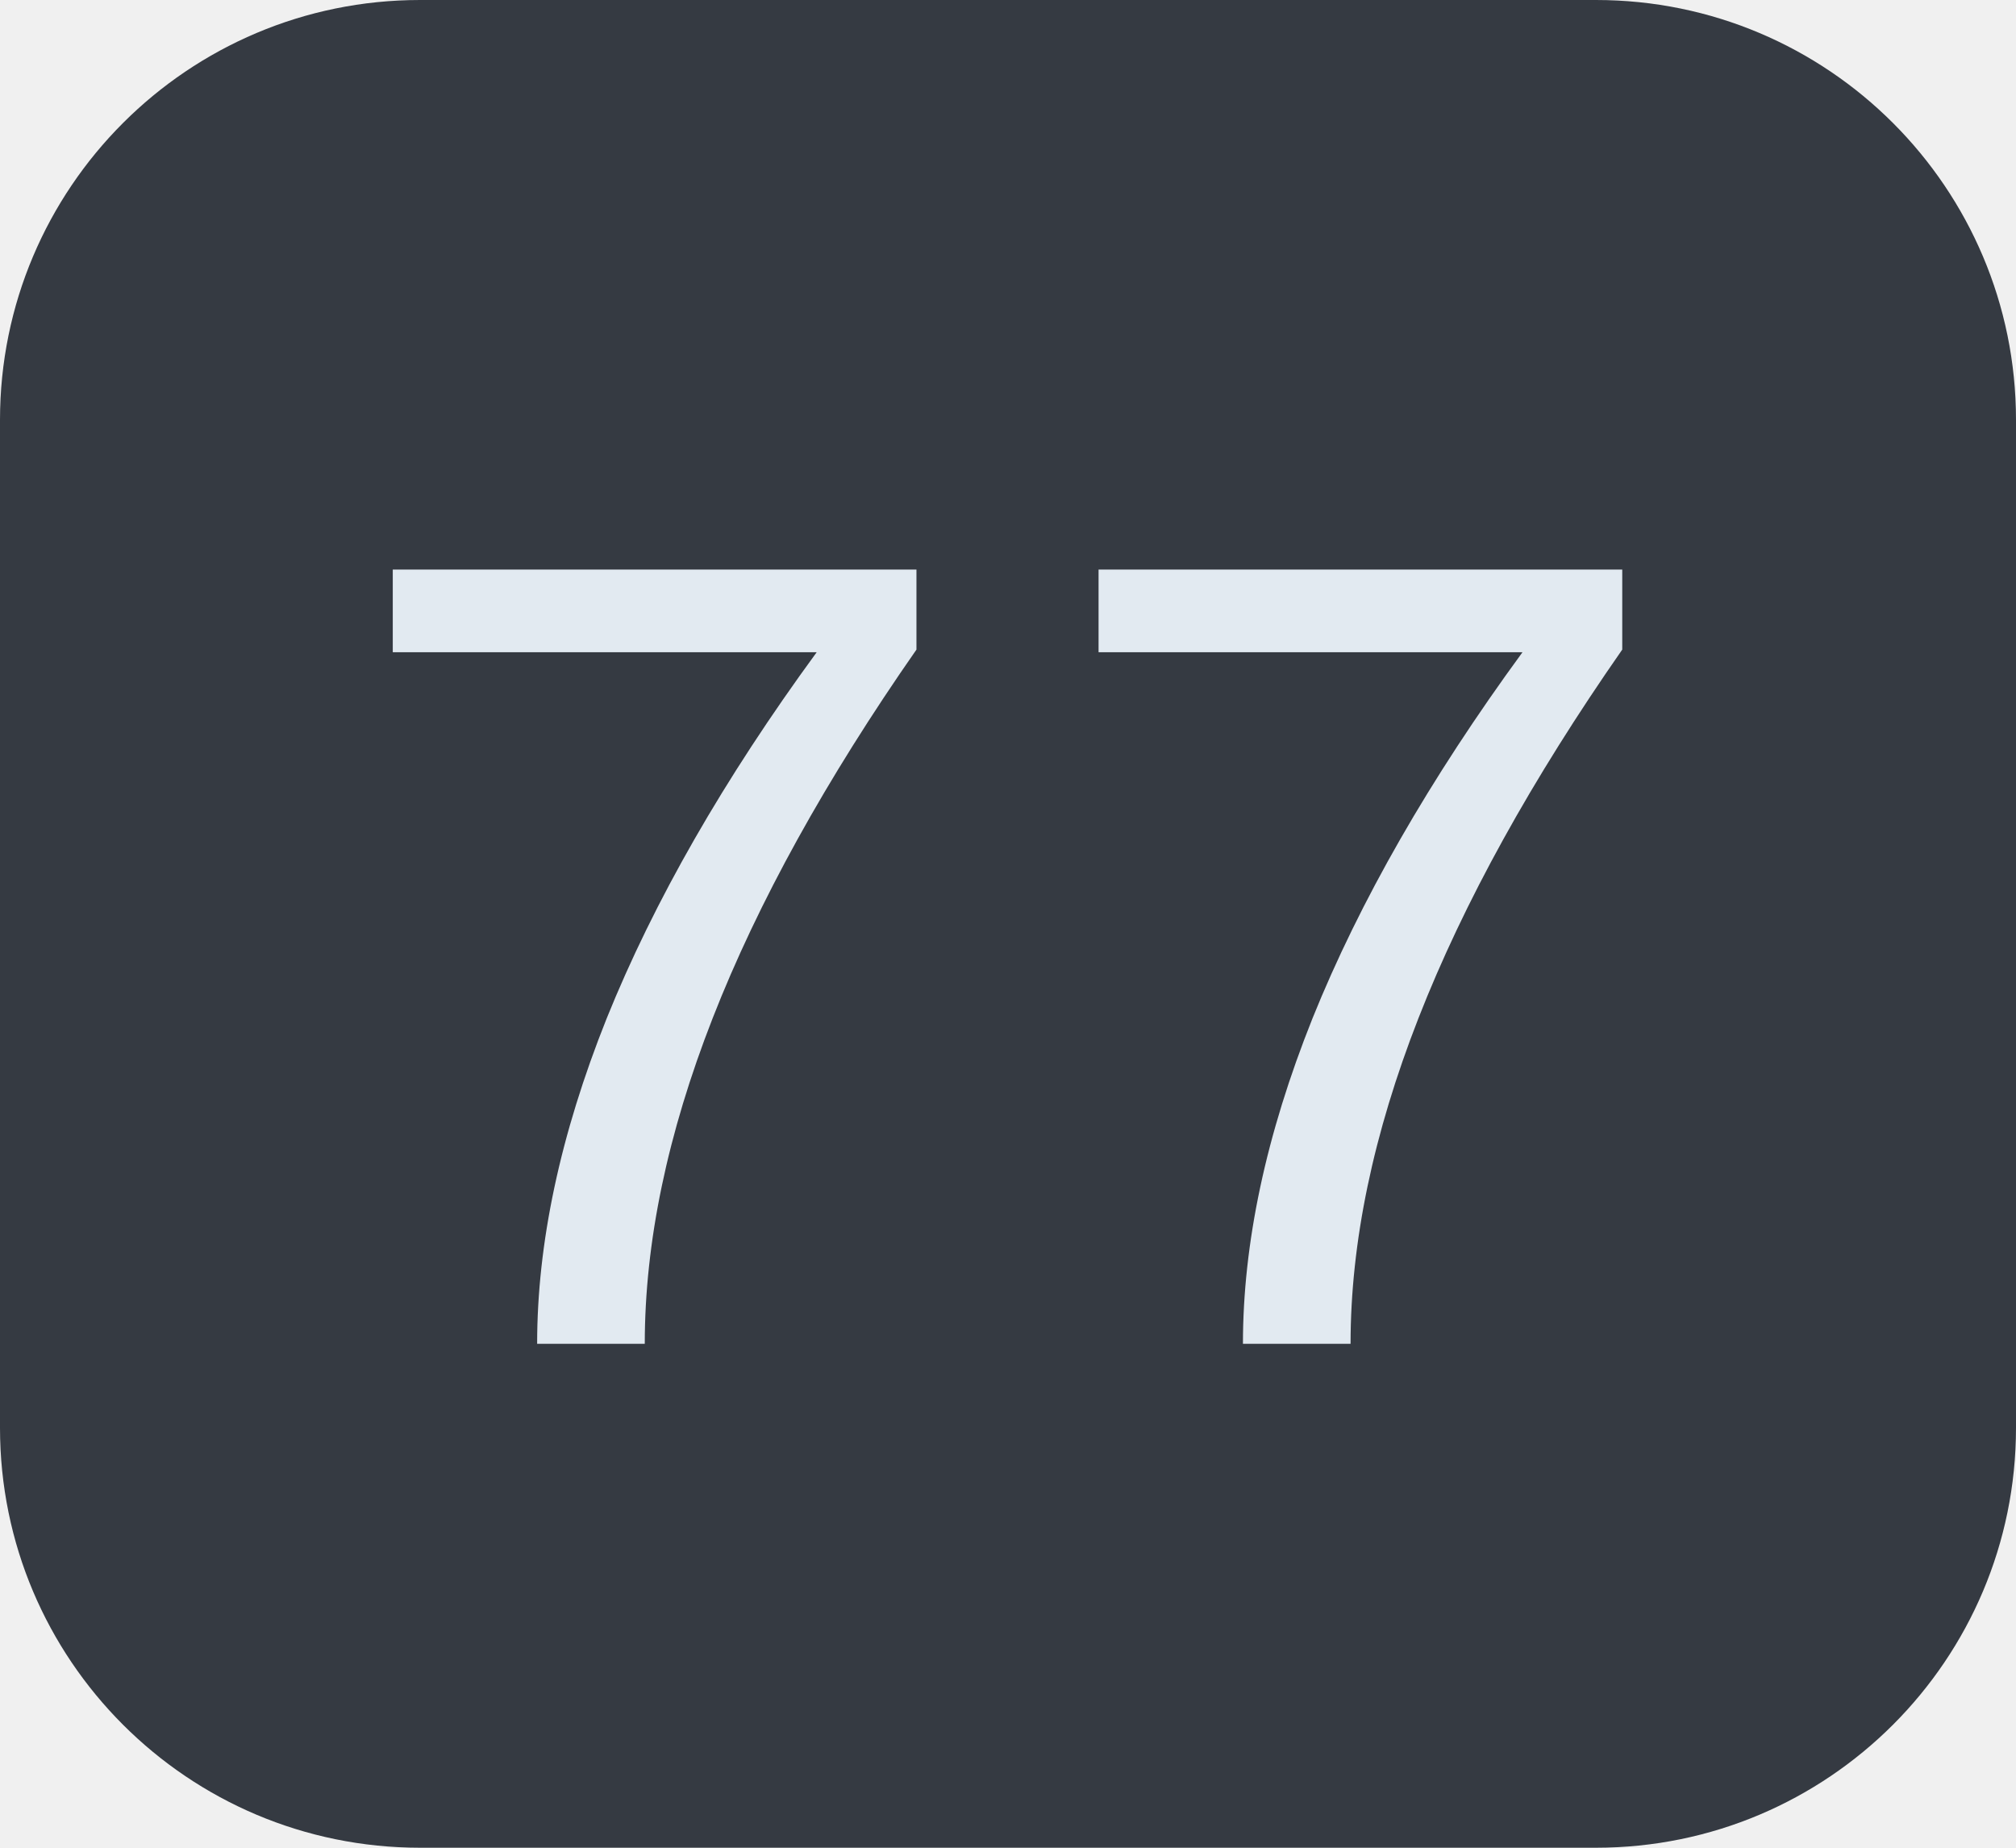
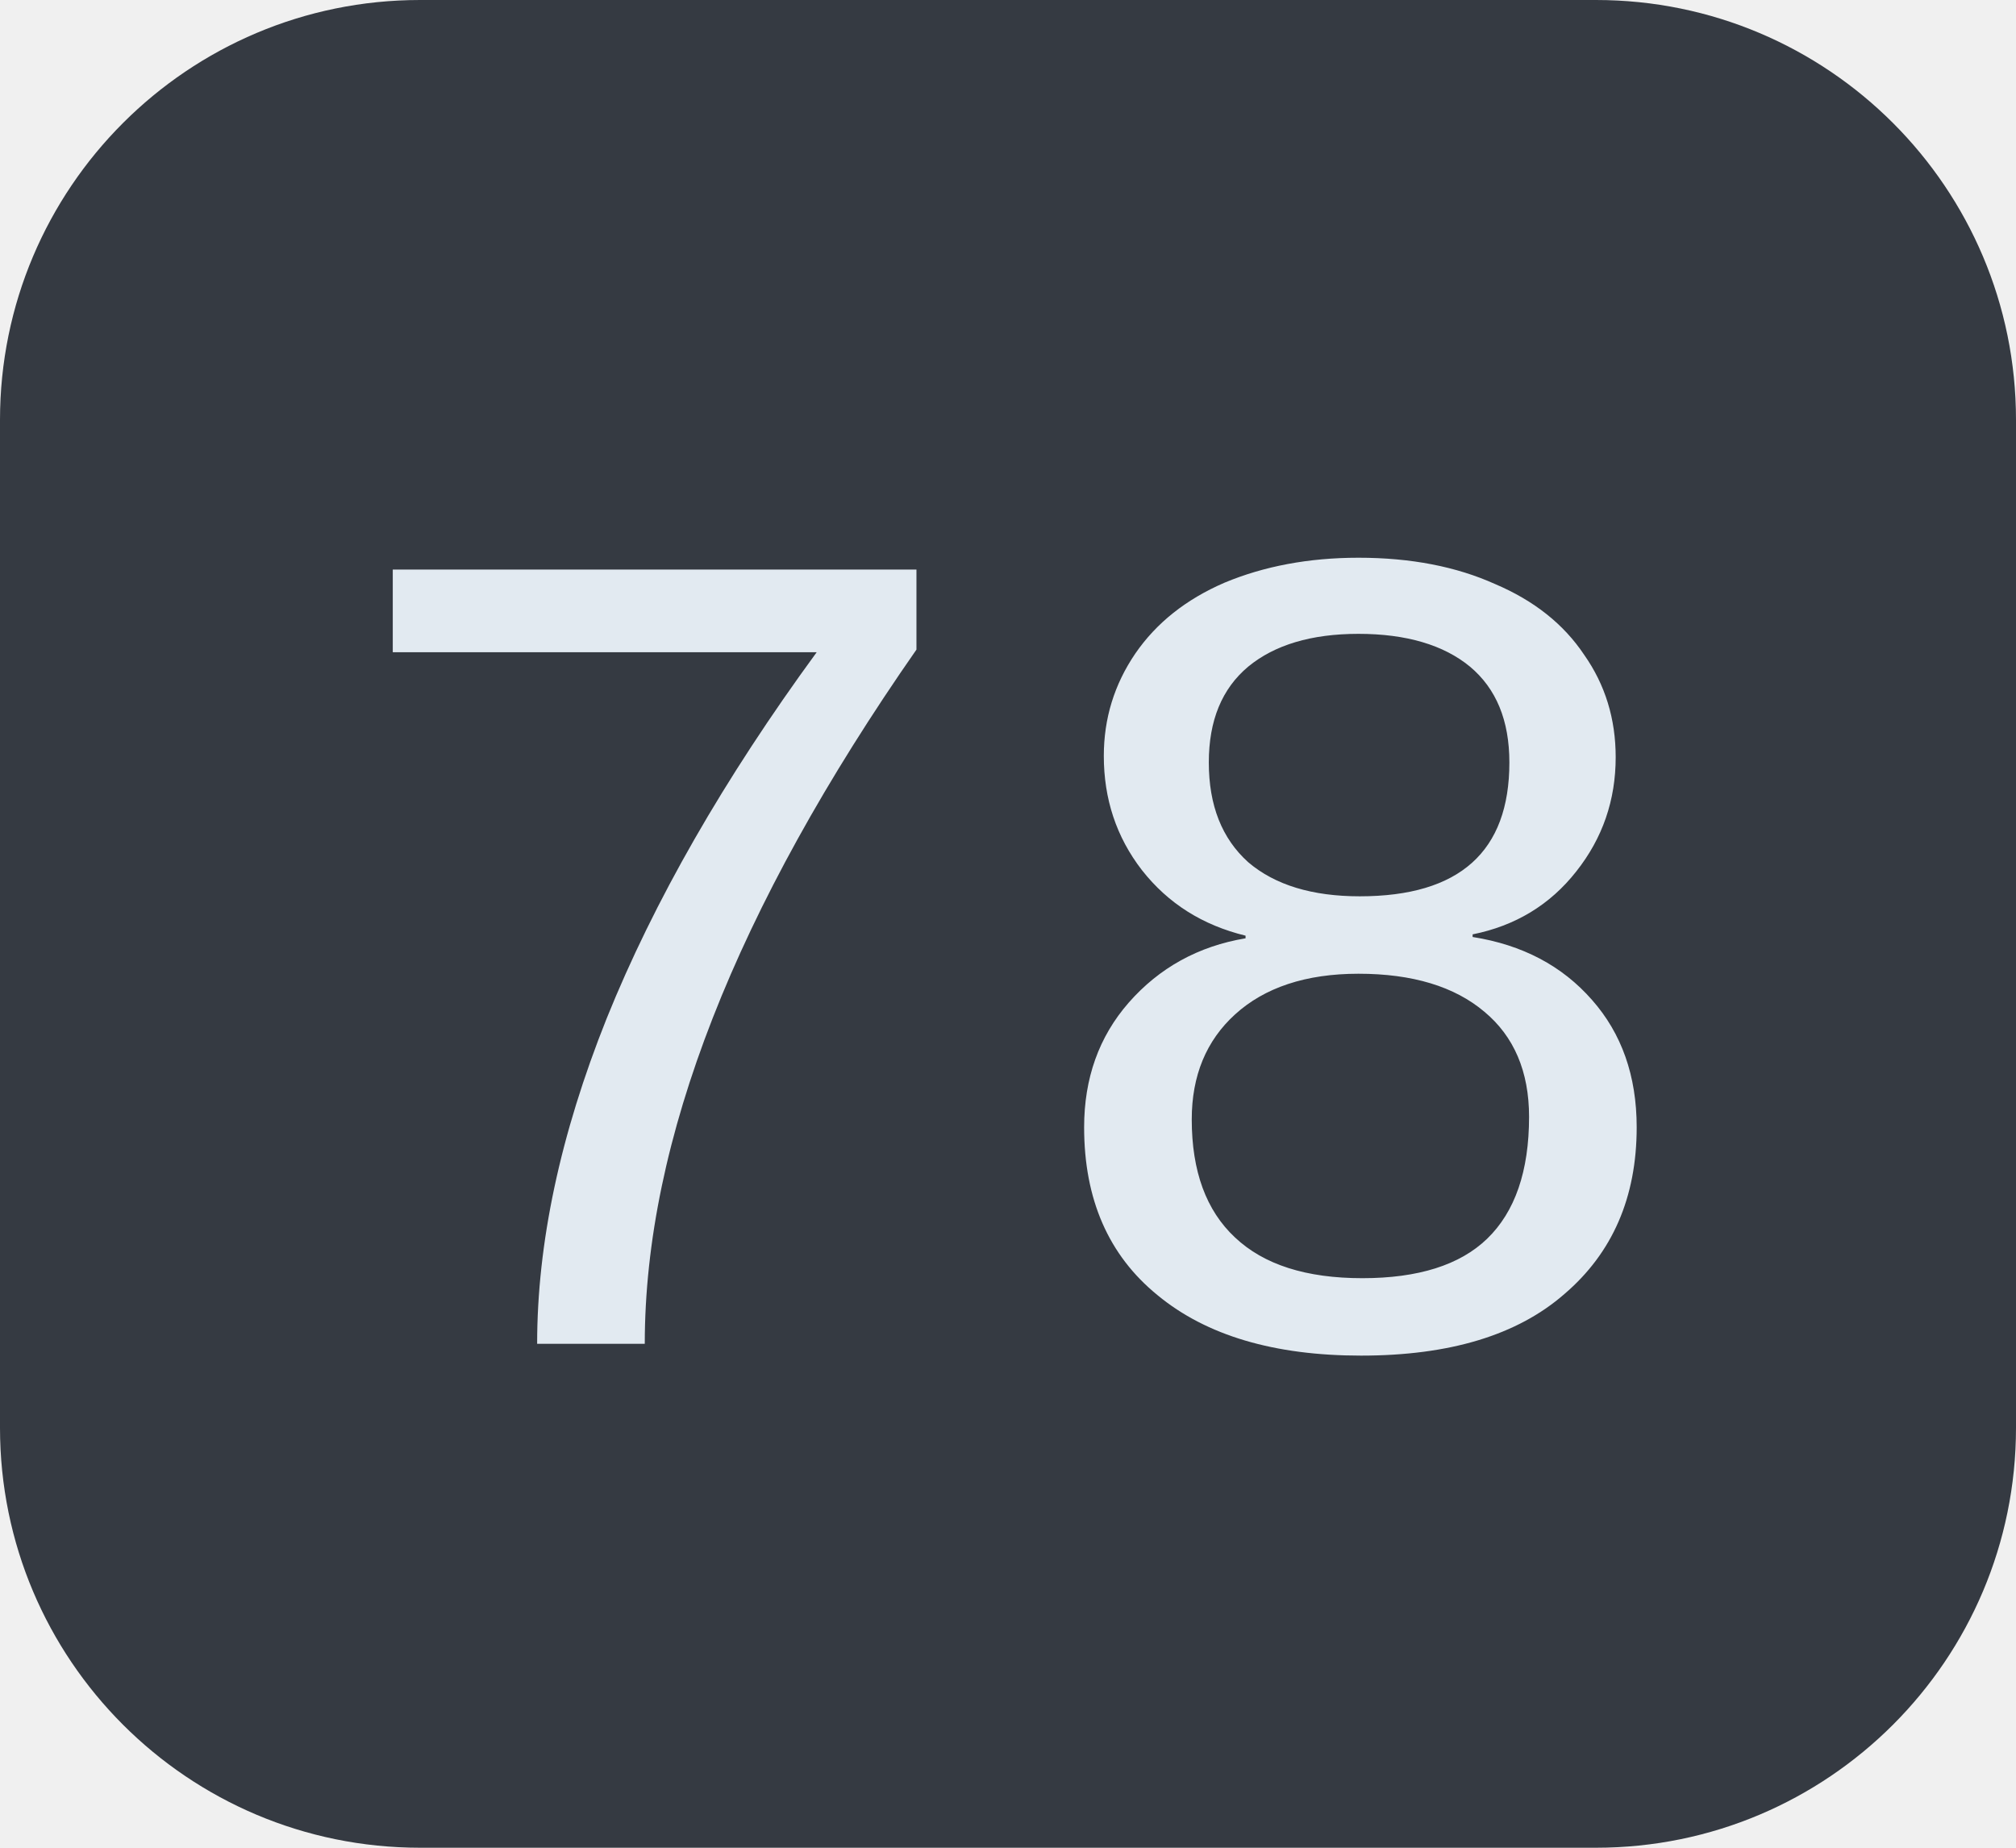
<svg xmlns="http://www.w3.org/2000/svg" width="24" height="22">
  <clipPath id="r">
    <rect width="24" height="22" rx="5" fill="#fff" />
  </clipPath>
  <g clip-path="url(#r)">
    <rect width="24" height="22" fill="#353a42" />
  </g>
  <g fill="#e2eaf1" text-anchor="middle" font-family="Liberation Mono, monospace" text-rendering="geometricPrecision" font-size="14px">
-     <text x="12.0" y="16">77</text>
+     <text x="12.0" y="16">78</text>
  </g>
</svg>
